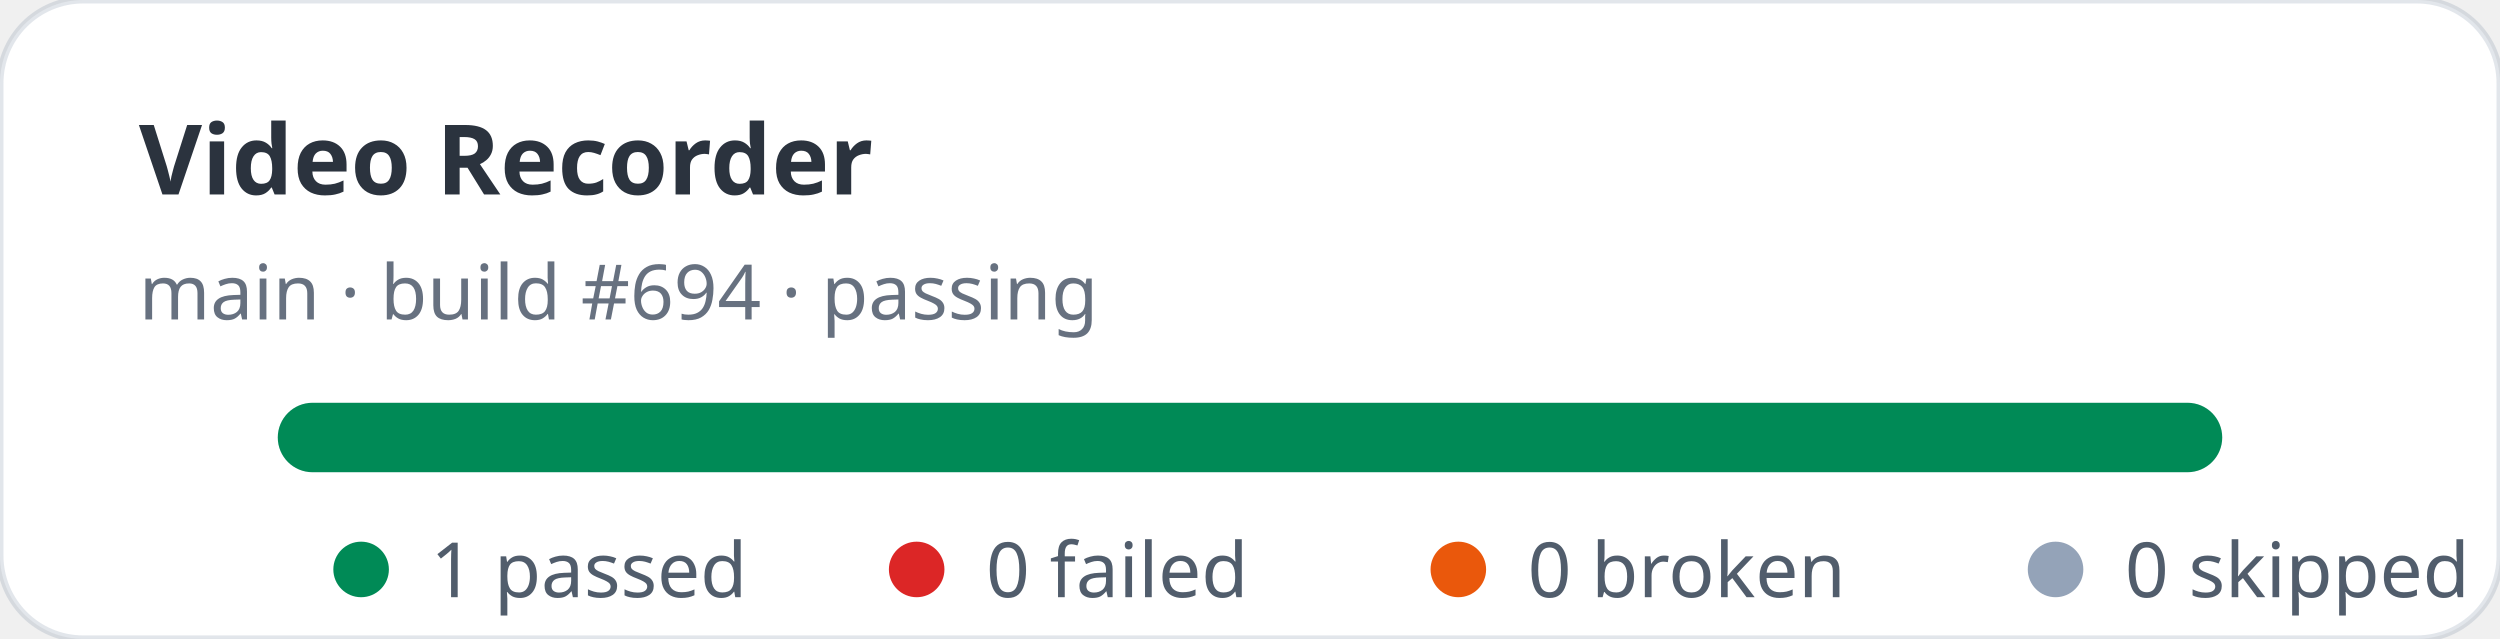
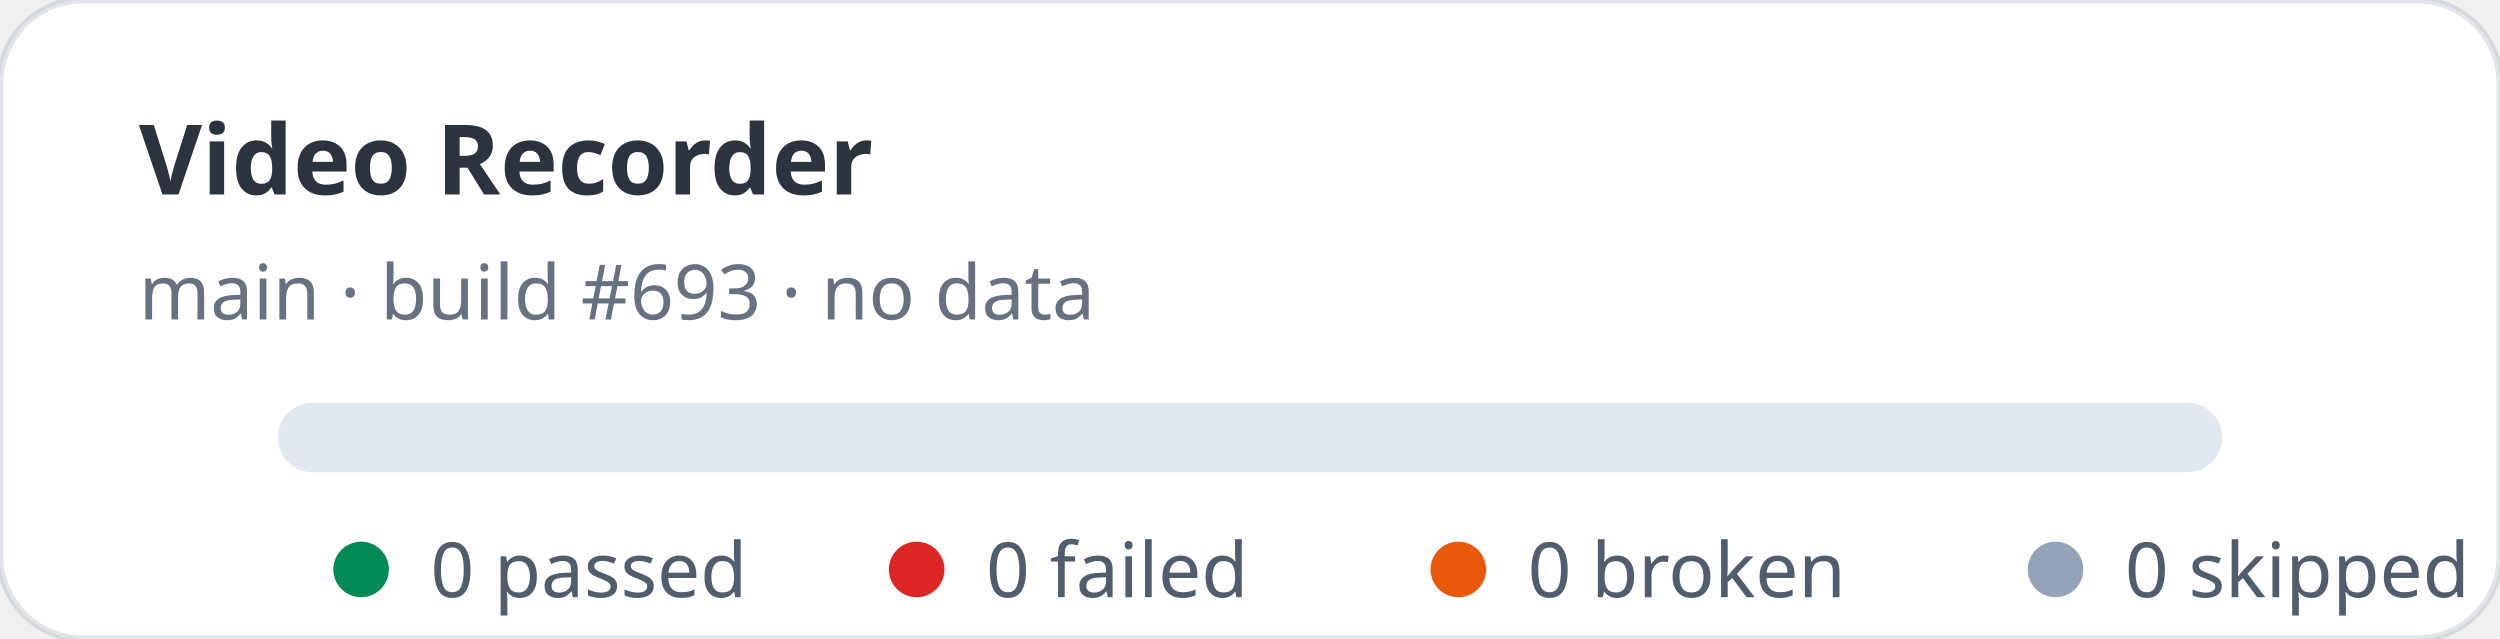
- <svg xmlns="http://www.w3.org/2000/svg" width="360" height="92" viewBox="0 0 360 92" role="img" aria-label="Video Recorder stats: 1 passed, 0 failed">
+ <svg xmlns="http://www.w3.org/2000/svg" width="360" height="92" viewBox="0 0 360 92" role="img" aria-label="Video Recorder stats: 0 passed, 0 failed">
  <rect width="360" height="92" rx="12" fill="#ffffff" stroke="rgba(11,48,86,0.12)" />
  <text x="20" y="28" fill="rgba(1,10,24,0.83)" font-family="ui-sans-serif,system-ui,sans-serif" font-size="14" font-weight="700">Video Recorder</text>
-   <text x="20" y="46" fill="rgba(2,19,44,0.6)" font-family="ui-sans-serif,system-ui,sans-serif" font-size="11">main · build #694 · passing</text>
+   <text x="20" y="46" fill="rgba(2,19,44,0.6)" font-family="ui-sans-serif,system-ui,sans-serif" font-size="11">main · build #693 · no data</text>
  <rect x="40" y="58" width="280" height="10" rx="5" fill="#e2e8f0" />
-   <rect x="40" y="58" width="280" height="10" rx="5" fill="#008a56" />
  <g font-family="ui-sans-serif,system-ui,sans-serif" font-size="11" fill="rgba(1,18,40,0.68)">
    <circle cx="52" cy="82" r="4" fill="#008a56" />
-     <text x="62" y="86">1 passed</text>
+     <text x="62" y="86">0 passed</text>
    <circle cx="132" cy="82" r="4" fill="#dc2626" />
    <text x="142" y="86">0 failed</text>
    <circle cx="210" cy="82" r="4" fill="#ea580c" />
    <text x="220" y="86">0 broken</text>
    <circle cx="296" cy="82" r="4" fill="#94a3b8" />
    <text x="306" y="86">0 skipped</text>
  </g>
</svg>
